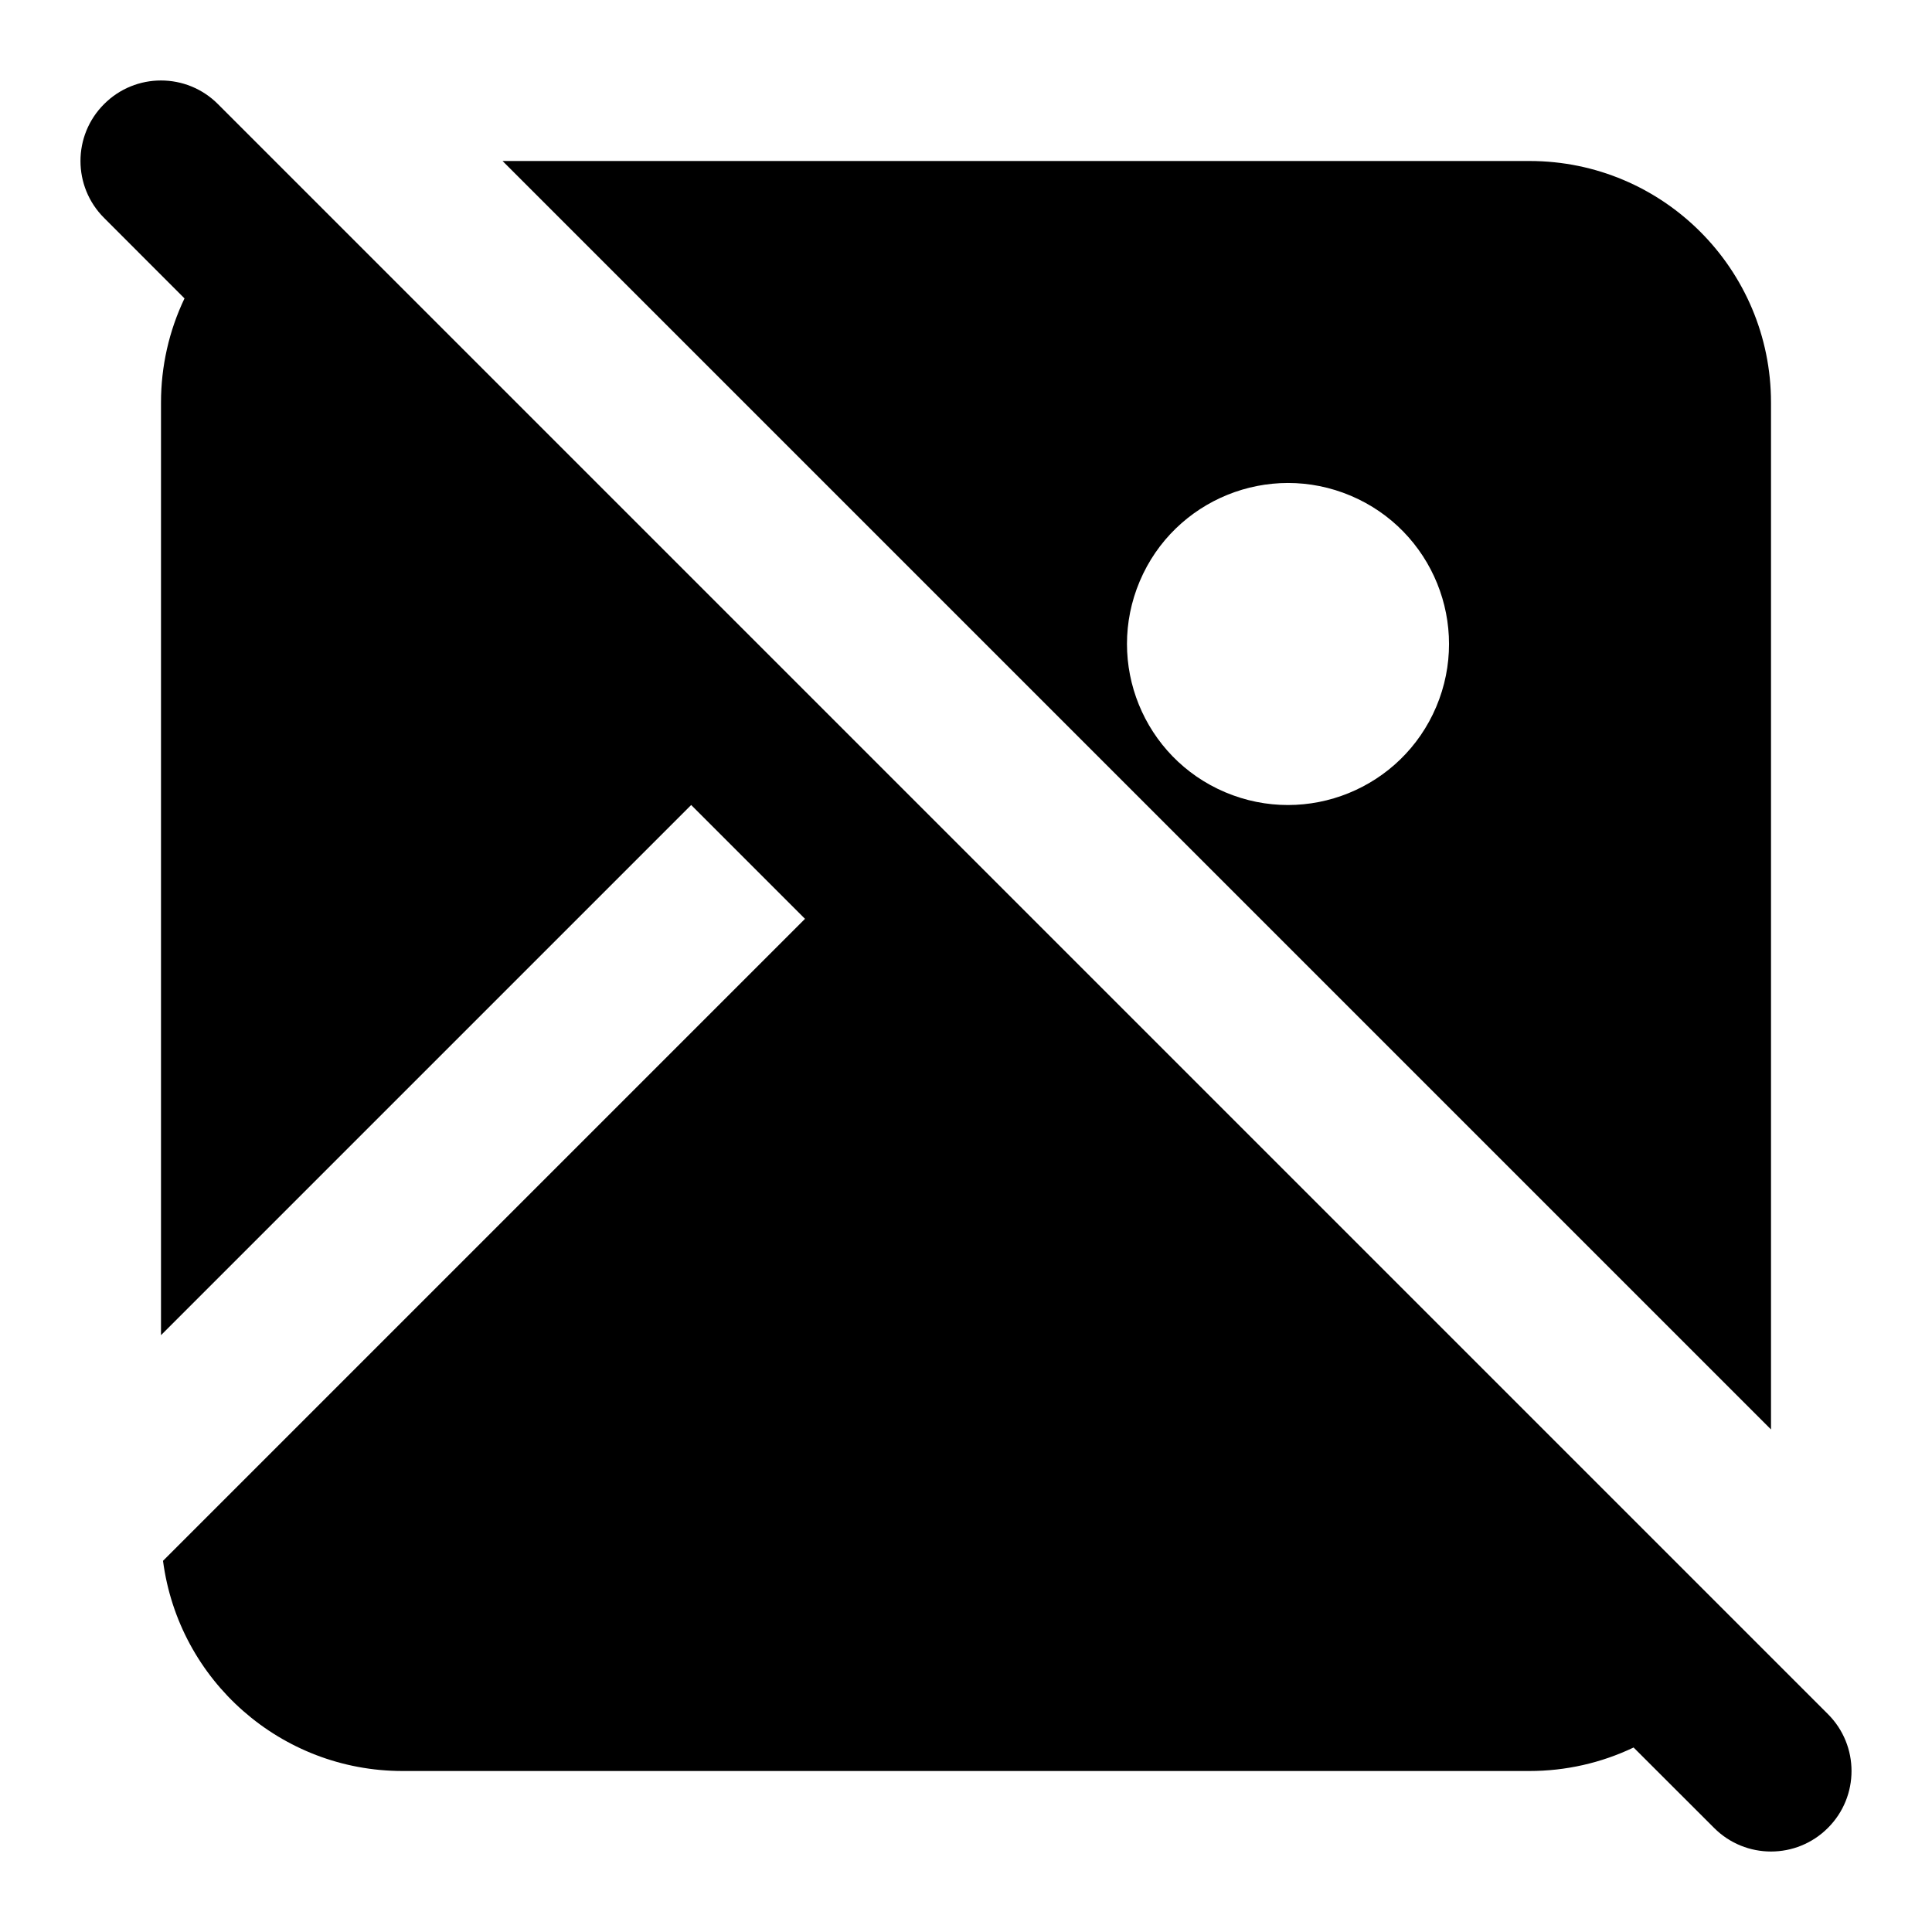
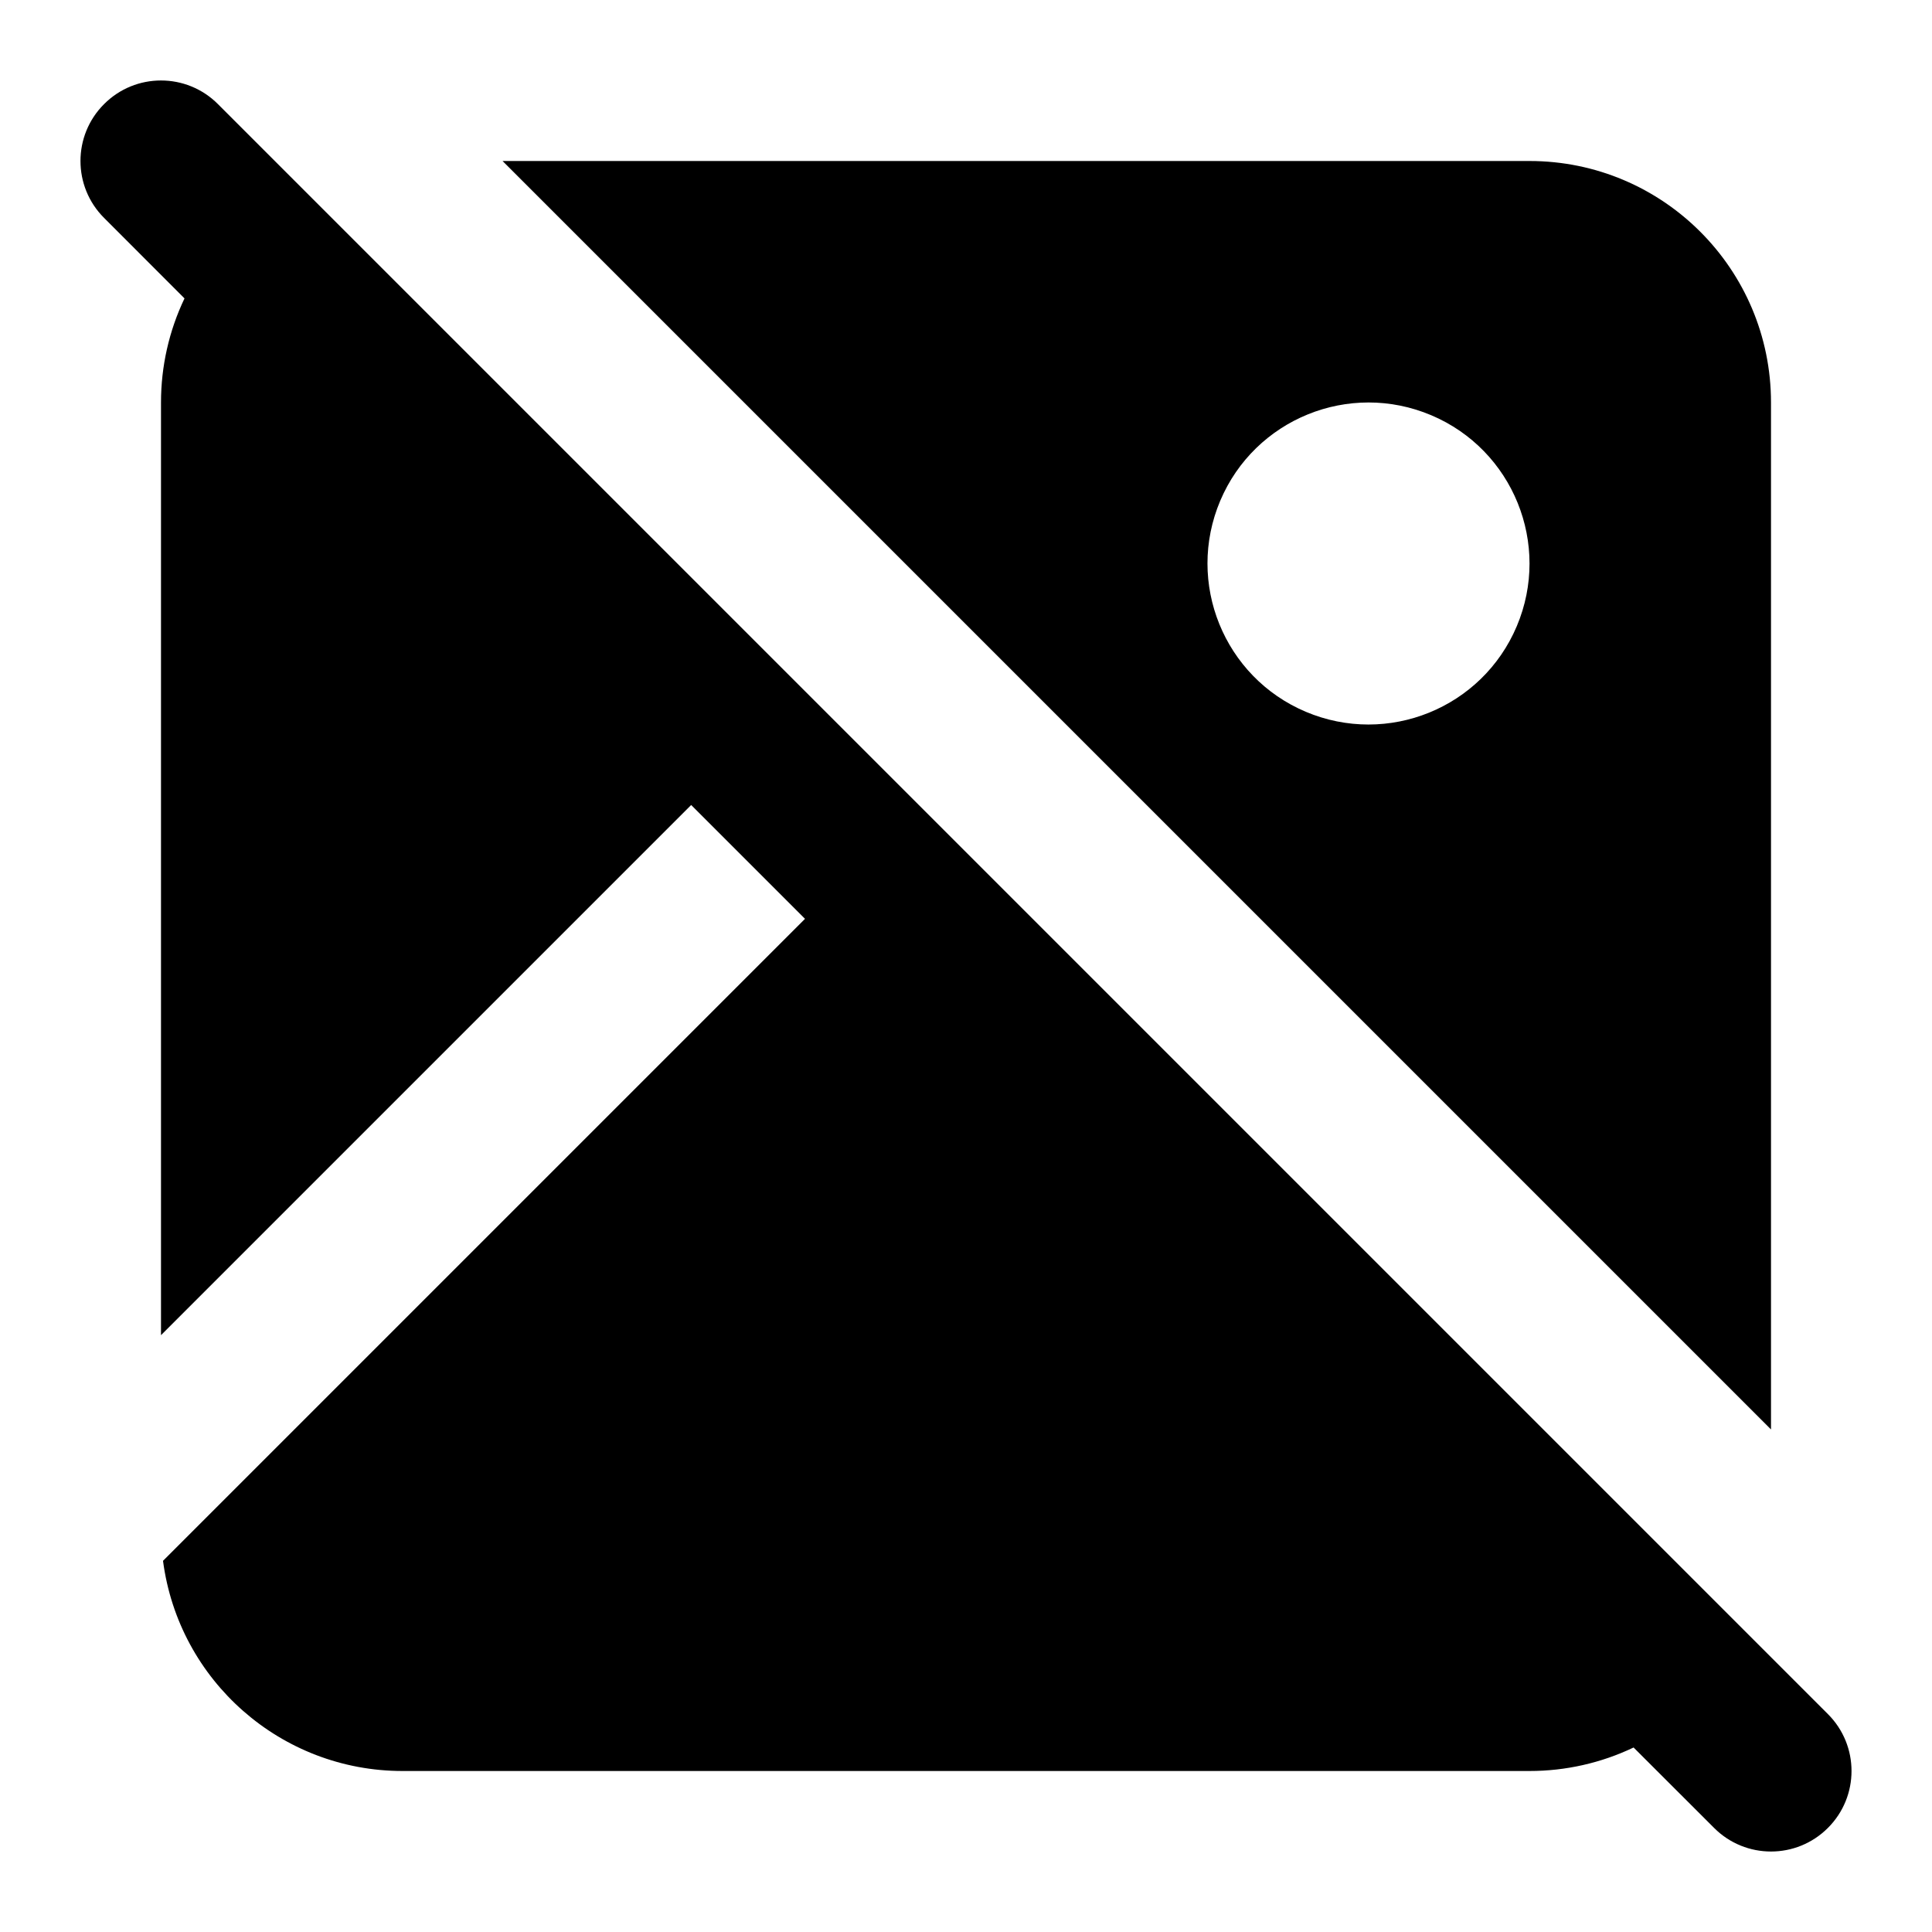
<svg xmlns="http://www.w3.org/2000/svg" width="24" height="24" viewBox="0 0 24 24" fill="none">
-   <path d="M2.707 1.293L22.707 21.293C23.098 21.683 23.098 22.317 22.707 22.707C22.317 23.098 21.683 23.098 21.293 22.707L20.293 21.708C19.889 21.901 19.448 22 19 22H5C3.494 22 2.221 20.882 2.025 19.389L10 11.414L8.586 10L2 16.586V5C2 4.552 2.099 4.111 2.292 3.707L1.293 2.707C0.902 2.317 0.902 1.683 1.293 1.293C1.683 0.902 2.317 0.902 2.707 1.293ZM22 17.757L6.243 2H19C20.657 2 22 3.343 22 5ZM14.158 7.221C13.728 8.239 14.204 9.412 15.221 9.842C16.239 10.272 17.412 9.796 17.842 8.779C18.272 7.761 17.796 6.588 16.779 6.158C15.761 5.728 14.588 6.204 14.158 7.221Z" fill="currentColor" />
+   <path d="M2.707 1.293L22.707 21.293C23.098 21.683 23.098 22.317 22.707 22.707C22.317 23.098 21.683 23.098 21.293 22.707L20.293 21.708C19.889 21.901 19.448 22 19 22H5C3.494 22 2.221 20.882 2.025 19.389L10 11.414L8.586 10L2 16.586V5C2 4.552 2.099 4.111 2.292 3.707L1.293 2.707C0.902 2.317 0.902 1.683 1.293 1.293C1.683 0.902 2.317 0.902 2.707 1.293ZM22 17.757L6.243 2H19C20.657 2 22 3.343 22 5ZM15.158 6.221C14.728 7.239 15.204 8.412 16.221 8.842C17.239 9.272 18.412 8.796 18.842 7.779C19.272 6.761 18.796 5.588 17.779 5.158C16.761 4.728 15.588 5.204 15.158 6.221Z" fill="currentColor" />
</svg>
